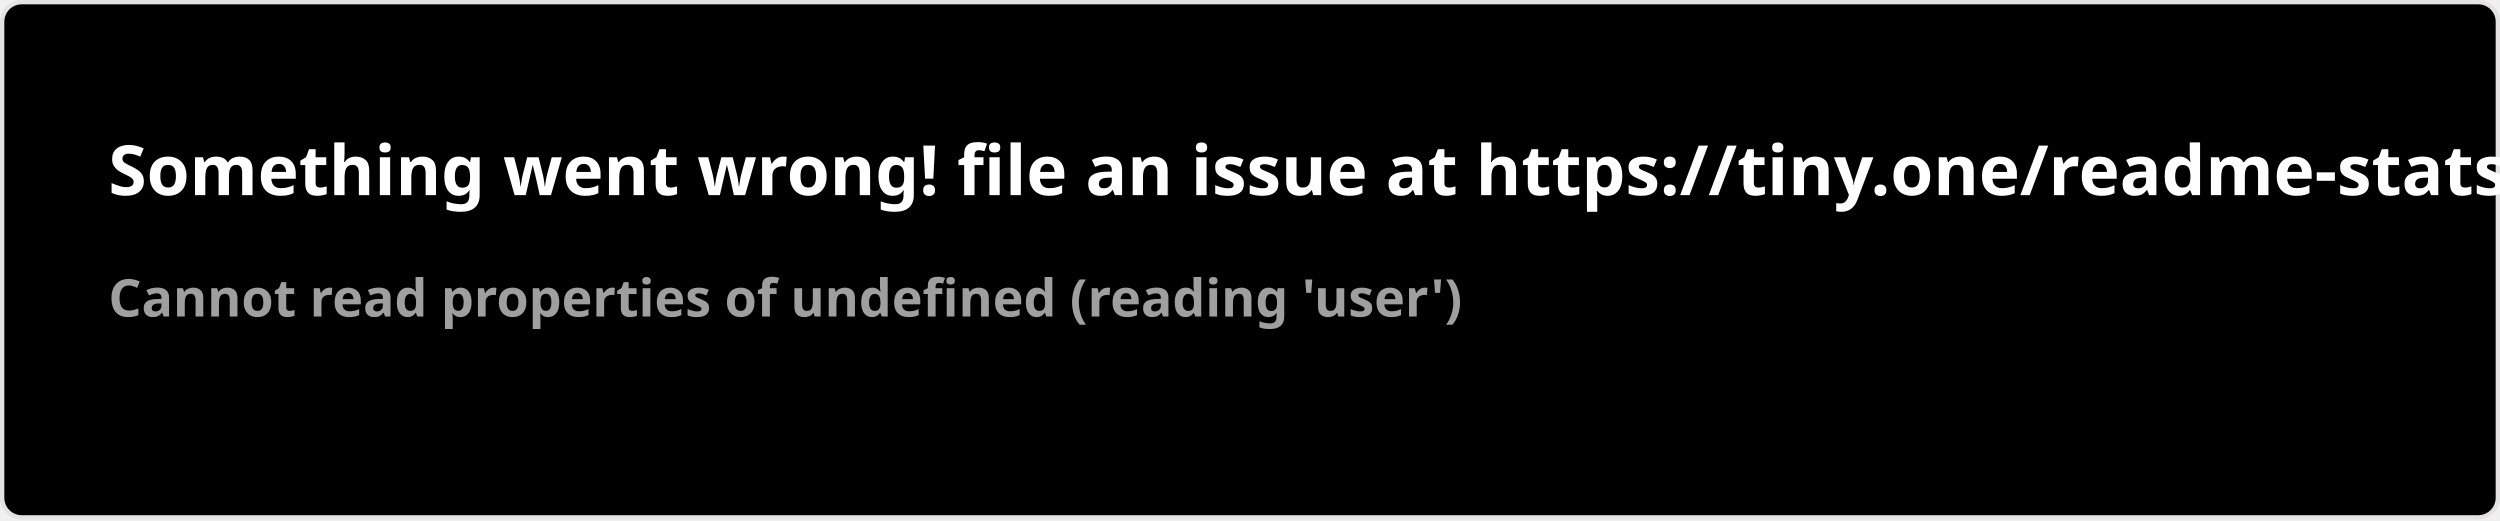
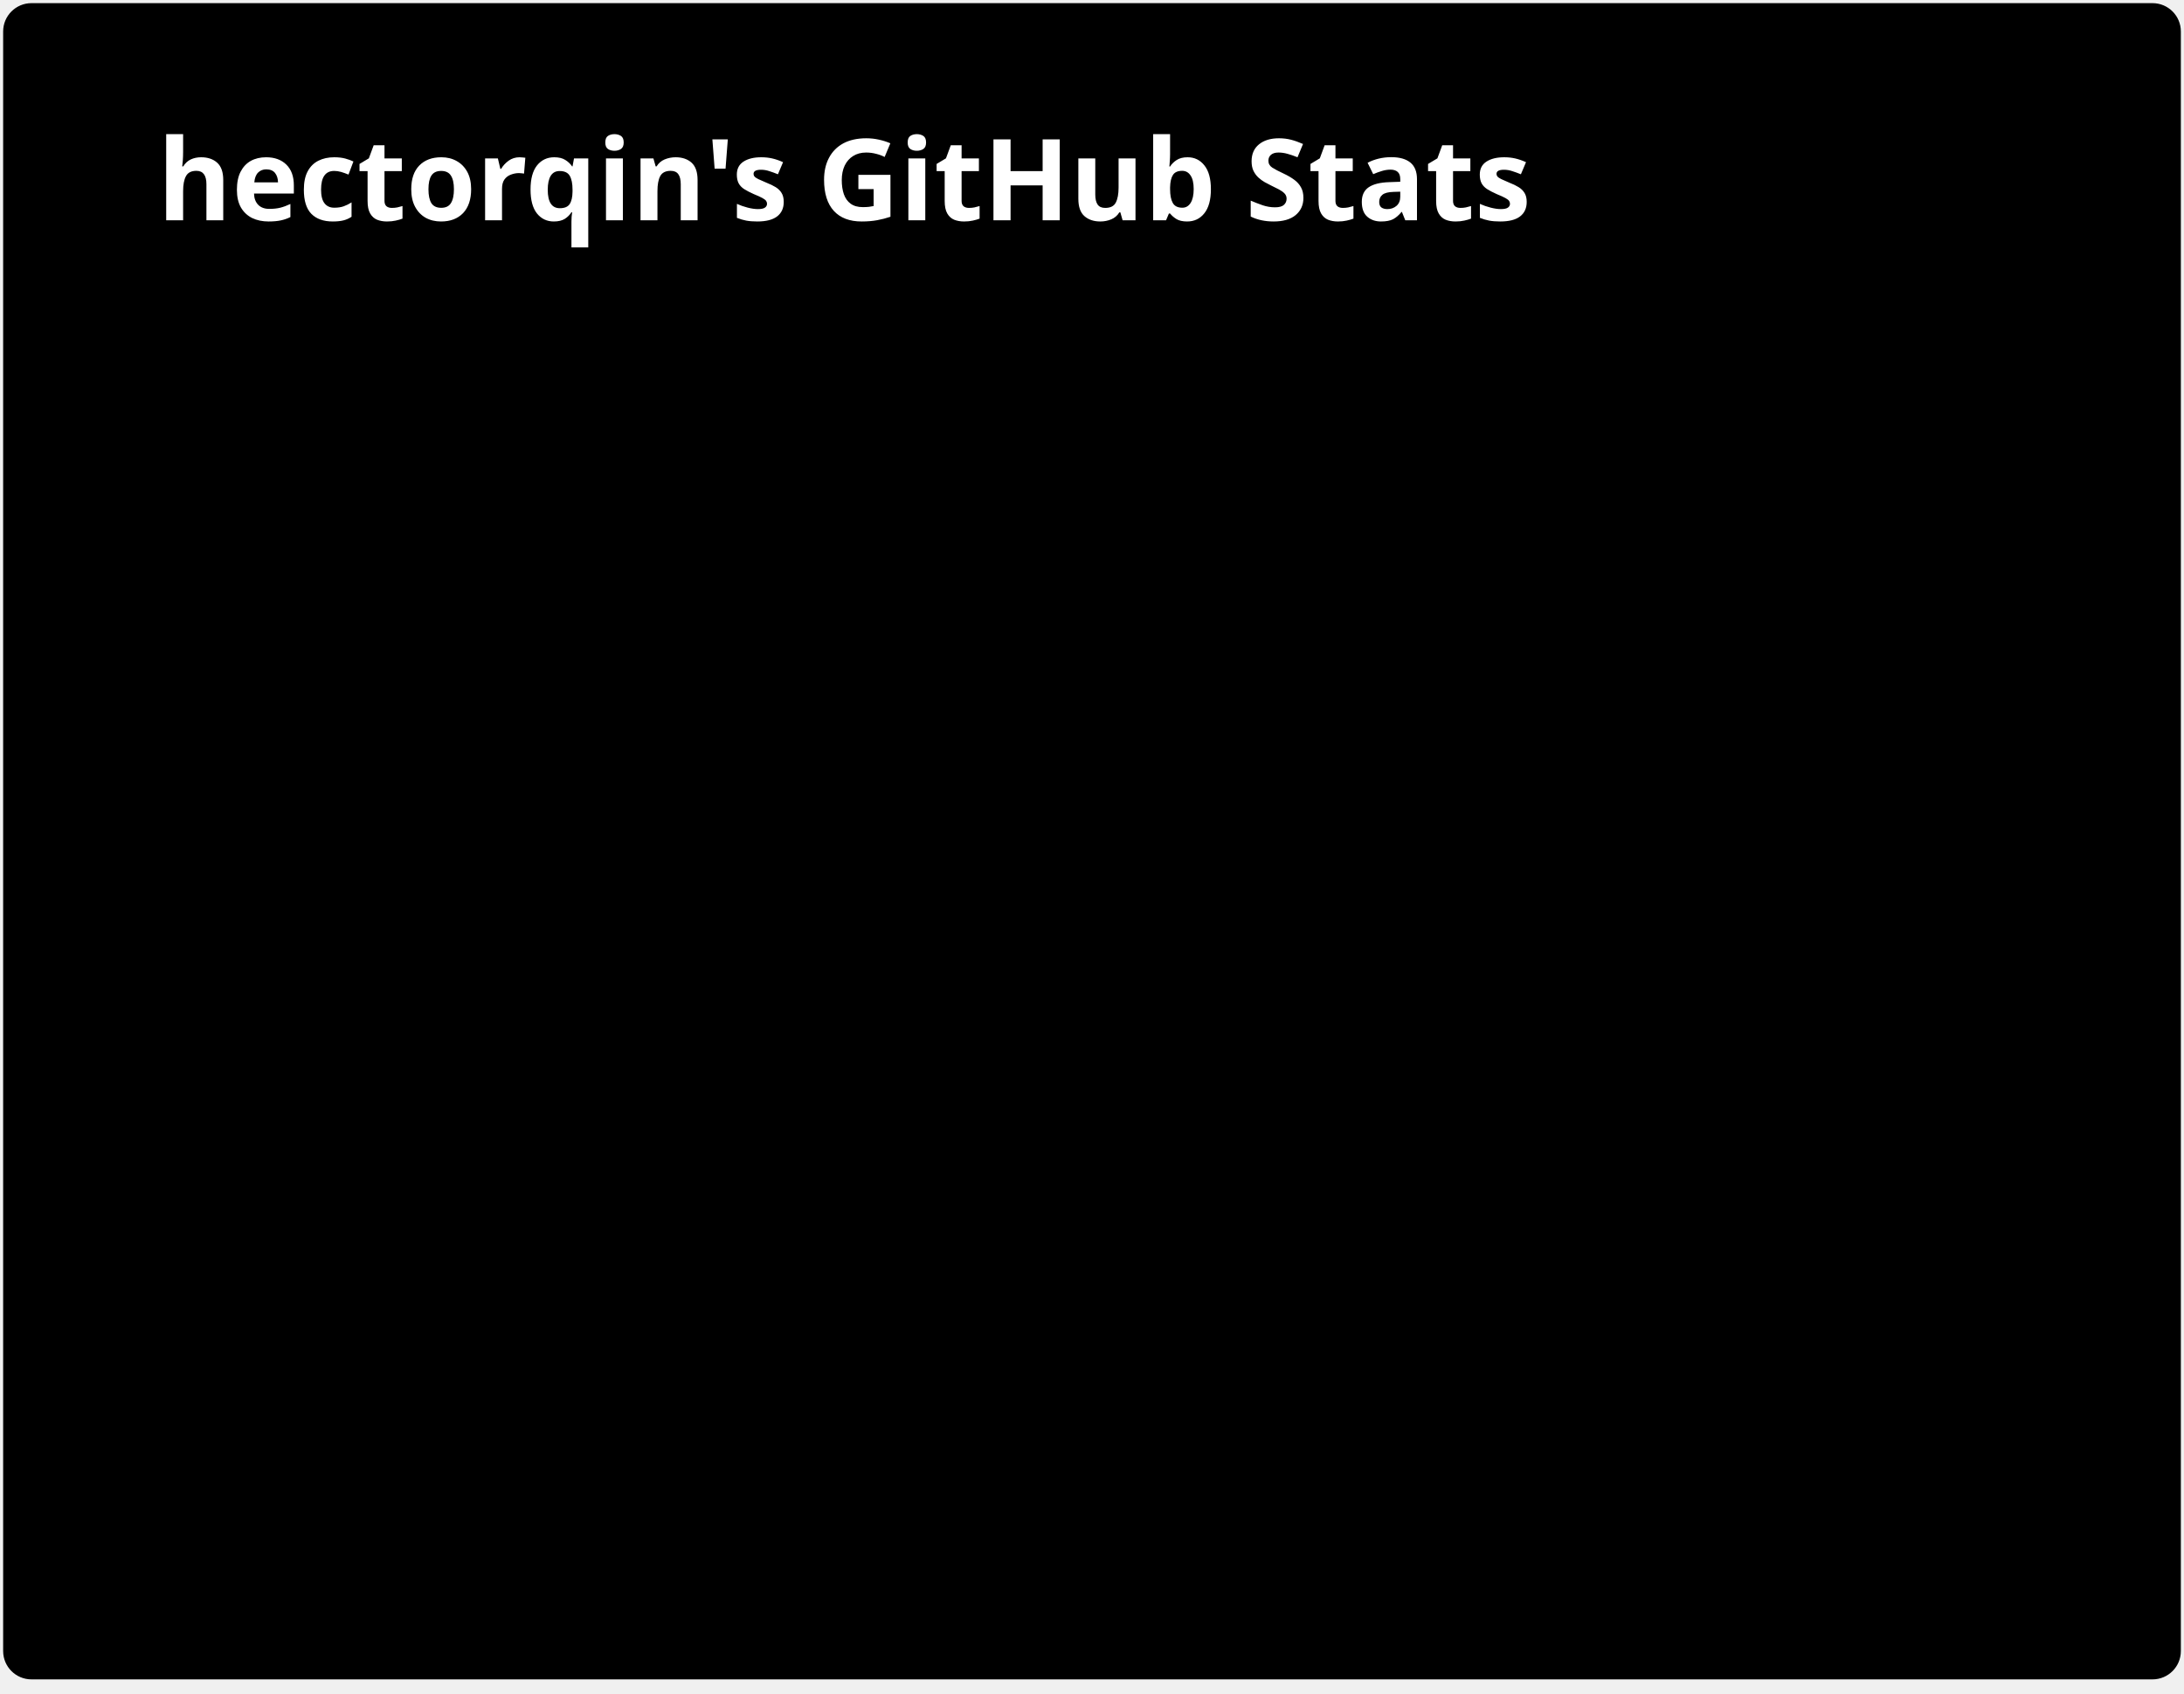
- <svg xmlns="http://www.w3.org/2000/svg" width="576.5" height="120" viewBox="0 0 576.5 120" fill="#000000">
+ <svg xmlns="http://www.w3.org/2000/svg" width="347" height="269" viewBox="0 0 347 269" fill="none" role="img" aria-labelledby="descId">
  <style>
-     .text { font: 600 16px 'Segoe UI', Ubuntu, Sans-Serif; fill: #fff }
-     .small { font: 600 12px 'Segoe UI', Ubuntu, Sans-Serif; fill: #9f9f9f }
-     .gray { fill: #858585 }
-     </style>
-   <rect x="0.5" y="0.5" width="575.5" height="99%" rx="4.5" fill="#000000" stroke="#e4e2e2" />
-   <text x="25" y="45" class="text">Something went wrong! file an issue at https://tiny.one/readme-stats</text>
-   <text data-testid="message" x="25" y="55" class="text small">
-     <tspan x="25" dy="18">Cannot read properties of undefined (reading 'user')</tspan>
-     <tspan x="25" dy="18" class="gray" />
-   </text>
+           .header {
+             font: 600 18px 'Segoe UI', Ubuntu, Sans-Serif;
+             fill: #fff;
+             animation: fadeInAnimation 0.8s ease-in-out forwards;
+           }
+           @supports(-moz-appearance: auto) {
+             /* Selector detects Firefox */
+             .header { font-size: 15.5px; }
+           }
+           
+     .stat {
+       font: 600 14px 'Segoe UI', Ubuntu, "Helvetica Neue", Sans-Serif; fill: #9f9f9f;
+     }
+     @supports(-moz-appearance: auto) {
+       /* Selector detects Firefox */
+       .stat { font-size:12px; }
+     }
+     .stagger {
+       opacity: 0;
+       animation: fadeInAnimation 0.3s ease-in-out forwards;
+     }
+     .rank-text {
+       font: 800 24px 'Segoe UI', Ubuntu, Sans-Serif; fill: #9f9f9f;
+       animation: scaleInAnimation 0.3s ease-in-out forwards;
+     }
+     .rank-percentile-header {
+       font-size: 14px;
+     }
+     .rank-percentile-text {
+       font-size: 16px;
+     }
+     
+     .not_bold { font-weight: 400 }
+     .bold { font-weight: 700 }
+     .icon {
+       fill: #79ff97;
+       display: block;
+     }
+ 
+     .rank-circle-rim {
+       stroke: #fff;
+       fill: none;
+       stroke-width: 6;
+       opacity: 0.2;
+     }
+     .rank-circle {
+       stroke: #fff;
+       stroke-dasharray: 250;
+       fill: none;
+       stroke-width: 6;
+       stroke-linecap: round;
+       opacity: 0.8;
+       transform-origin: -10px 8px;
+       transform: rotate(-90deg);
+       animation: rankAnimation 1s forwards ease-in-out;
+     }
+     
+     @keyframes rankAnimation {
+       from {
+         stroke-dashoffset: 251.327;
+       }
+       to {
+         stroke-dashoffset: 67.453;
+       }
+     }
+   
+   
+ 
+           
+       /* Animations */
+       @keyframes scaleInAnimation {
+         from {
+           transform: translate(-5px, 5px) scale(0);
+         }
+         to {
+           transform: translate(-5px, 5px) scale(1);
+         }
+       }
+       @keyframes fadeInAnimation {
+         from {
+           opacity: 0;
+         }
+         to {
+           opacity: 1;
+         }
+       }
+     
+           
+         </style>
+   <rect data-testid="card-bg" x="0.5" y="0.5" rx="4.5" height="99%" stroke="#e4e2e2" width="346" fill="#000000" stroke-opacity="0" />
+   <g data-testid="card-title" transform="translate(25, 35)">
+     <g transform="translate(0, 0)">
+       <text x="0" y="0" class="header" data-testid="header">hectorqin's GitHub Stats</text>
+     </g>
+   </g>
+   <g data-testid="main-card-body" transform="translate(0, 55)">
+     <svg x="0" y="0">
+       <g transform="translate(0, 0)">
+         <g class="stagger" style="animation-delay: 450ms" transform="translate(25, 0)">
+           <svg data-testid="icon" class="icon" viewBox="0 0 16 16" version="1.1" width="16" height="16">
+             <path fill-rule="evenodd" d="M8 .25a.75.75 0 01.673.418l1.882 3.815 4.21.612a.75.75 0 01.416 1.279l-3.046 2.97.719 4.192a.75.75 0 01-1.088.791L8 12.347l-3.766 1.98a.75.75 0 01-1.088-.79l.72-4.194L.818 6.374a.75.75 0 01.416-1.28l4.21-.611L7.327.668A.75.75 0 018 .25zm0 2.445L6.615 5.5a.75.75 0 01-.564.41l-3.097.45 2.24 2.184a.75.75 0 01.216.664l-.528 3.084 2.769-1.456a.75.75 0 01.698 0l2.77 1.456-.53-3.084a.75.75 0 01.216-.664l2.24-2.183-3.096-.45a.75.75 0 01-.564-.41L8 2.694v.001z" />
+           </svg>
+           <text class="stat  bold" x="25" y="12.5">Total Stars Earned:</text>
+           <text class="stat  bold" x="219.01" y="12.5" data-testid="stars">11.5k</text>
+         </g>
+       </g>
+       <g transform="translate(0, 28)">
+         <g class="stagger" style="animation-delay: 600ms" transform="translate(25, 0)">
+           <svg data-testid="icon" class="icon" viewBox="0 0 16 16" version="1.1" width="16" height="16">
+             <path fill-rule="evenodd" d="M1.643 3.143L.427 1.927A.25.25 0 000 2.104V5.75c0 .138.112.25.25.25h3.646a.25.25 0 00.177-.427L2.715 4.215a6.5 6.5 0 11-1.18 4.458.75.75 0 10-1.493.154 8.001 8.001 0 101.6-5.684zM7.75 4a.75.75 0 01.75.75v2.992l2.028.812a.75.75 0 01-.557 1.392l-2.5-1A.75.75 0 017 8.25v-3.5A.75.75 0 017.75 4z" />
+           </svg>
+           <text class="stat  bold" x="25" y="12.5">Total Commits:</text>
+           <text class="stat  bold" x="219.01" y="12.5" data-testid="commits">11.1k</text>
+         </g>
+       </g>
+       <g transform="translate(0, 56)">
+         <g class="stagger" style="animation-delay: 750ms" transform="translate(25, 0)">
+           <svg data-testid="icon" class="icon" viewBox="0 0 16 16" version="1.1" width="16" height="16">
+             <path fill-rule="evenodd" d="M7.177 3.073L9.573.677A.25.25 0 0110 .854v4.792a.25.25 0 01-.427.177L7.177 3.427a.25.25 0 010-.354zM3.75 2.5a.75.75 0 100 1.5.75.75 0 000-1.5zm-2.25.75a2.25 2.25 0 113 2.122v5.256a2.251 2.251 0 11-1.5 0V5.372A2.25 2.25 0 011.5 3.25zM11 2.5h-1V4h1a1 1 0 011 1v5.628a2.251 2.251 0 101.5 0V5A2.5 2.5 0 0011 2.5zm1 10.25a.75.75 0 111.5 0 .75.75 0 01-1.5 0zM3.75 12a.75.75 0 100 1.5.75.75 0 000-1.5z" />
+           </svg>
+           <text class="stat  bold" x="25" y="12.5">Total PRs:</text>
+           <text class="stat  bold" x="219.01" y="12.5" data-testid="prs">31</text>
+         </g>
+       </g>
+       <g transform="translate(0, 84)">
+         <g class="stagger" style="animation-delay: 900ms" transform="translate(25, 0)">
+           <svg data-testid="icon" class="icon" viewBox="0 0 16 16" version="1.1" width="16" height="16">
+             <path fill-rule="evenodd" d="M8 2c1.981 0 3.671.992 4.933 2.078 1.27 1.091 2.187 2.345 2.637 3.023a1.62 1.62 0 0 1 0 1.798c-.45.678-1.367 1.932-2.637 3.023C11.67 13.008 9.981 14 8 14c-1.981 0-3.671-.992-4.933-2.078C1.797 10.83.88 9.576.43 8.898a1.62 1.62 0 0 1 0-1.798c.45-.677 1.367-1.931 2.637-3.022C4.33 2.992 6.019 2 8 2ZM1.679 7.932a.12.12 0 0 0 0 .136c.411.622 1.241 1.75 2.366 2.717C5.176 11.758 6.527 12.5 8 12.5c1.473 0 2.825-.742 3.955-1.715 1.124-.967 1.954-2.096 2.366-2.717a.12.12 0 0 0 0-.136c-.412-.621-1.242-1.75-2.366-2.717C10.824 4.242 9.473 3.5 8 3.5c-1.473 0-2.825.742-3.955 1.715-1.124.967-1.954 2.096-2.366 2.717ZM8 10a2 2 0 1 1-.001-3.999A2 2 0 0 1 8 10Z" />
+           </svg>
+           <text class="stat  bold" x="25" y="12.5">Total PRs Reviewed:</text>
+           <text class="stat  bold" x="219.01" y="12.5" data-testid="reviews">0</text>
+         </g>
+       </g>
+       <g transform="translate(0, 112)">
+         <g class="stagger" style="animation-delay: 1050ms" transform="translate(25, 0)">
+           <svg data-testid="icon" class="icon" viewBox="0 0 16 16" version="1.1" width="16" height="16">
+             <path fill-rule="evenodd" d="M8 1.5a6.5 6.5 0 100 13 6.5 6.5 0 000-13zM0 8a8 8 0 1116 0A8 8 0 010 8zm9 3a1 1 0 11-2 0 1 1 0 012 0zm-.25-6.25a.75.75 0 00-1.5 0v3.5a.75.75 0 001.5 0v-3.5z" />
+           </svg>
+           <text class="stat  bold" x="25" y="12.5">Total Issues:</text>
+           <text class="stat  bold" x="219.01" y="12.5" data-testid="issues">58</text>
+         </g>
+       </g>
+       <g transform="translate(0, 140)">
+         <g class="stagger" style="animation-delay: 1200ms" transform="translate(25, 0)">
+           <svg data-testid="icon" class="icon" viewBox="0 0 16 16" version="1.1" width="16" height="16">
+             <path fill-rule="evenodd" d="M13.78 4.22a.75.75 0 0 1 0 1.06l-7.25 7.25a.75.75 0 0 1-1.06 0L2.22 9.28a.751.751 0 0 1 .018-1.042.751.751 0 0 1 1.042-.018L6 10.94l6.72-6.72a.75.75 0 0 1 1.06 0Z" />
+           </svg>
+           <text class="stat  bold" x="25" y="12.5">Total Discussions Answered:</text>
+           <text class="stat  bold" x="219.01" y="12.5" data-testid="discussions_answered">0</text>
+         </g>
+       </g>
+       <g transform="translate(0, 168)">
+         <g class="stagger" style="animation-delay: 1350ms" transform="translate(25, 0)">
+           <svg data-testid="icon" class="icon" viewBox="0 0 16 16" version="1.1" width="16" height="16">
+             <path fill-rule="evenodd" d="M2 2.5A2.5 2.5 0 014.5 0h8.75a.75.75 0 01.75.75v12.5a.75.75 0 01-.75.75h-2.5a.75.75 0 110-1.5h1.75v-2h-8a1 1 0 00-.714 1.7.75.75 0 01-1.072 1.05A2.495 2.495 0 012 11.5v-9zm10.5-1V9h-8c-.356 0-.694.074-1 .208V2.5a1 1 0 011-1h8zM5 12.25v3.25a.25.25 0 00.4.2l1.45-1.087a.25.25 0 01.3 0L8.6 15.7a.25.25 0 00.4-.2v-3.25a.25.25 0 00-.25-.25h-3.5a.25.25 0 00-.25.25z" />
+           </svg>
+           <text class="stat  bold" x="25" y="12.5">Contributed to (last year):</text>
+           <text class="stat  bold" x="219.01" y="12.5" data-testid="contribs">1</text>
+         </g>
+       </g>
+     </svg>
+   </g>
</svg>
